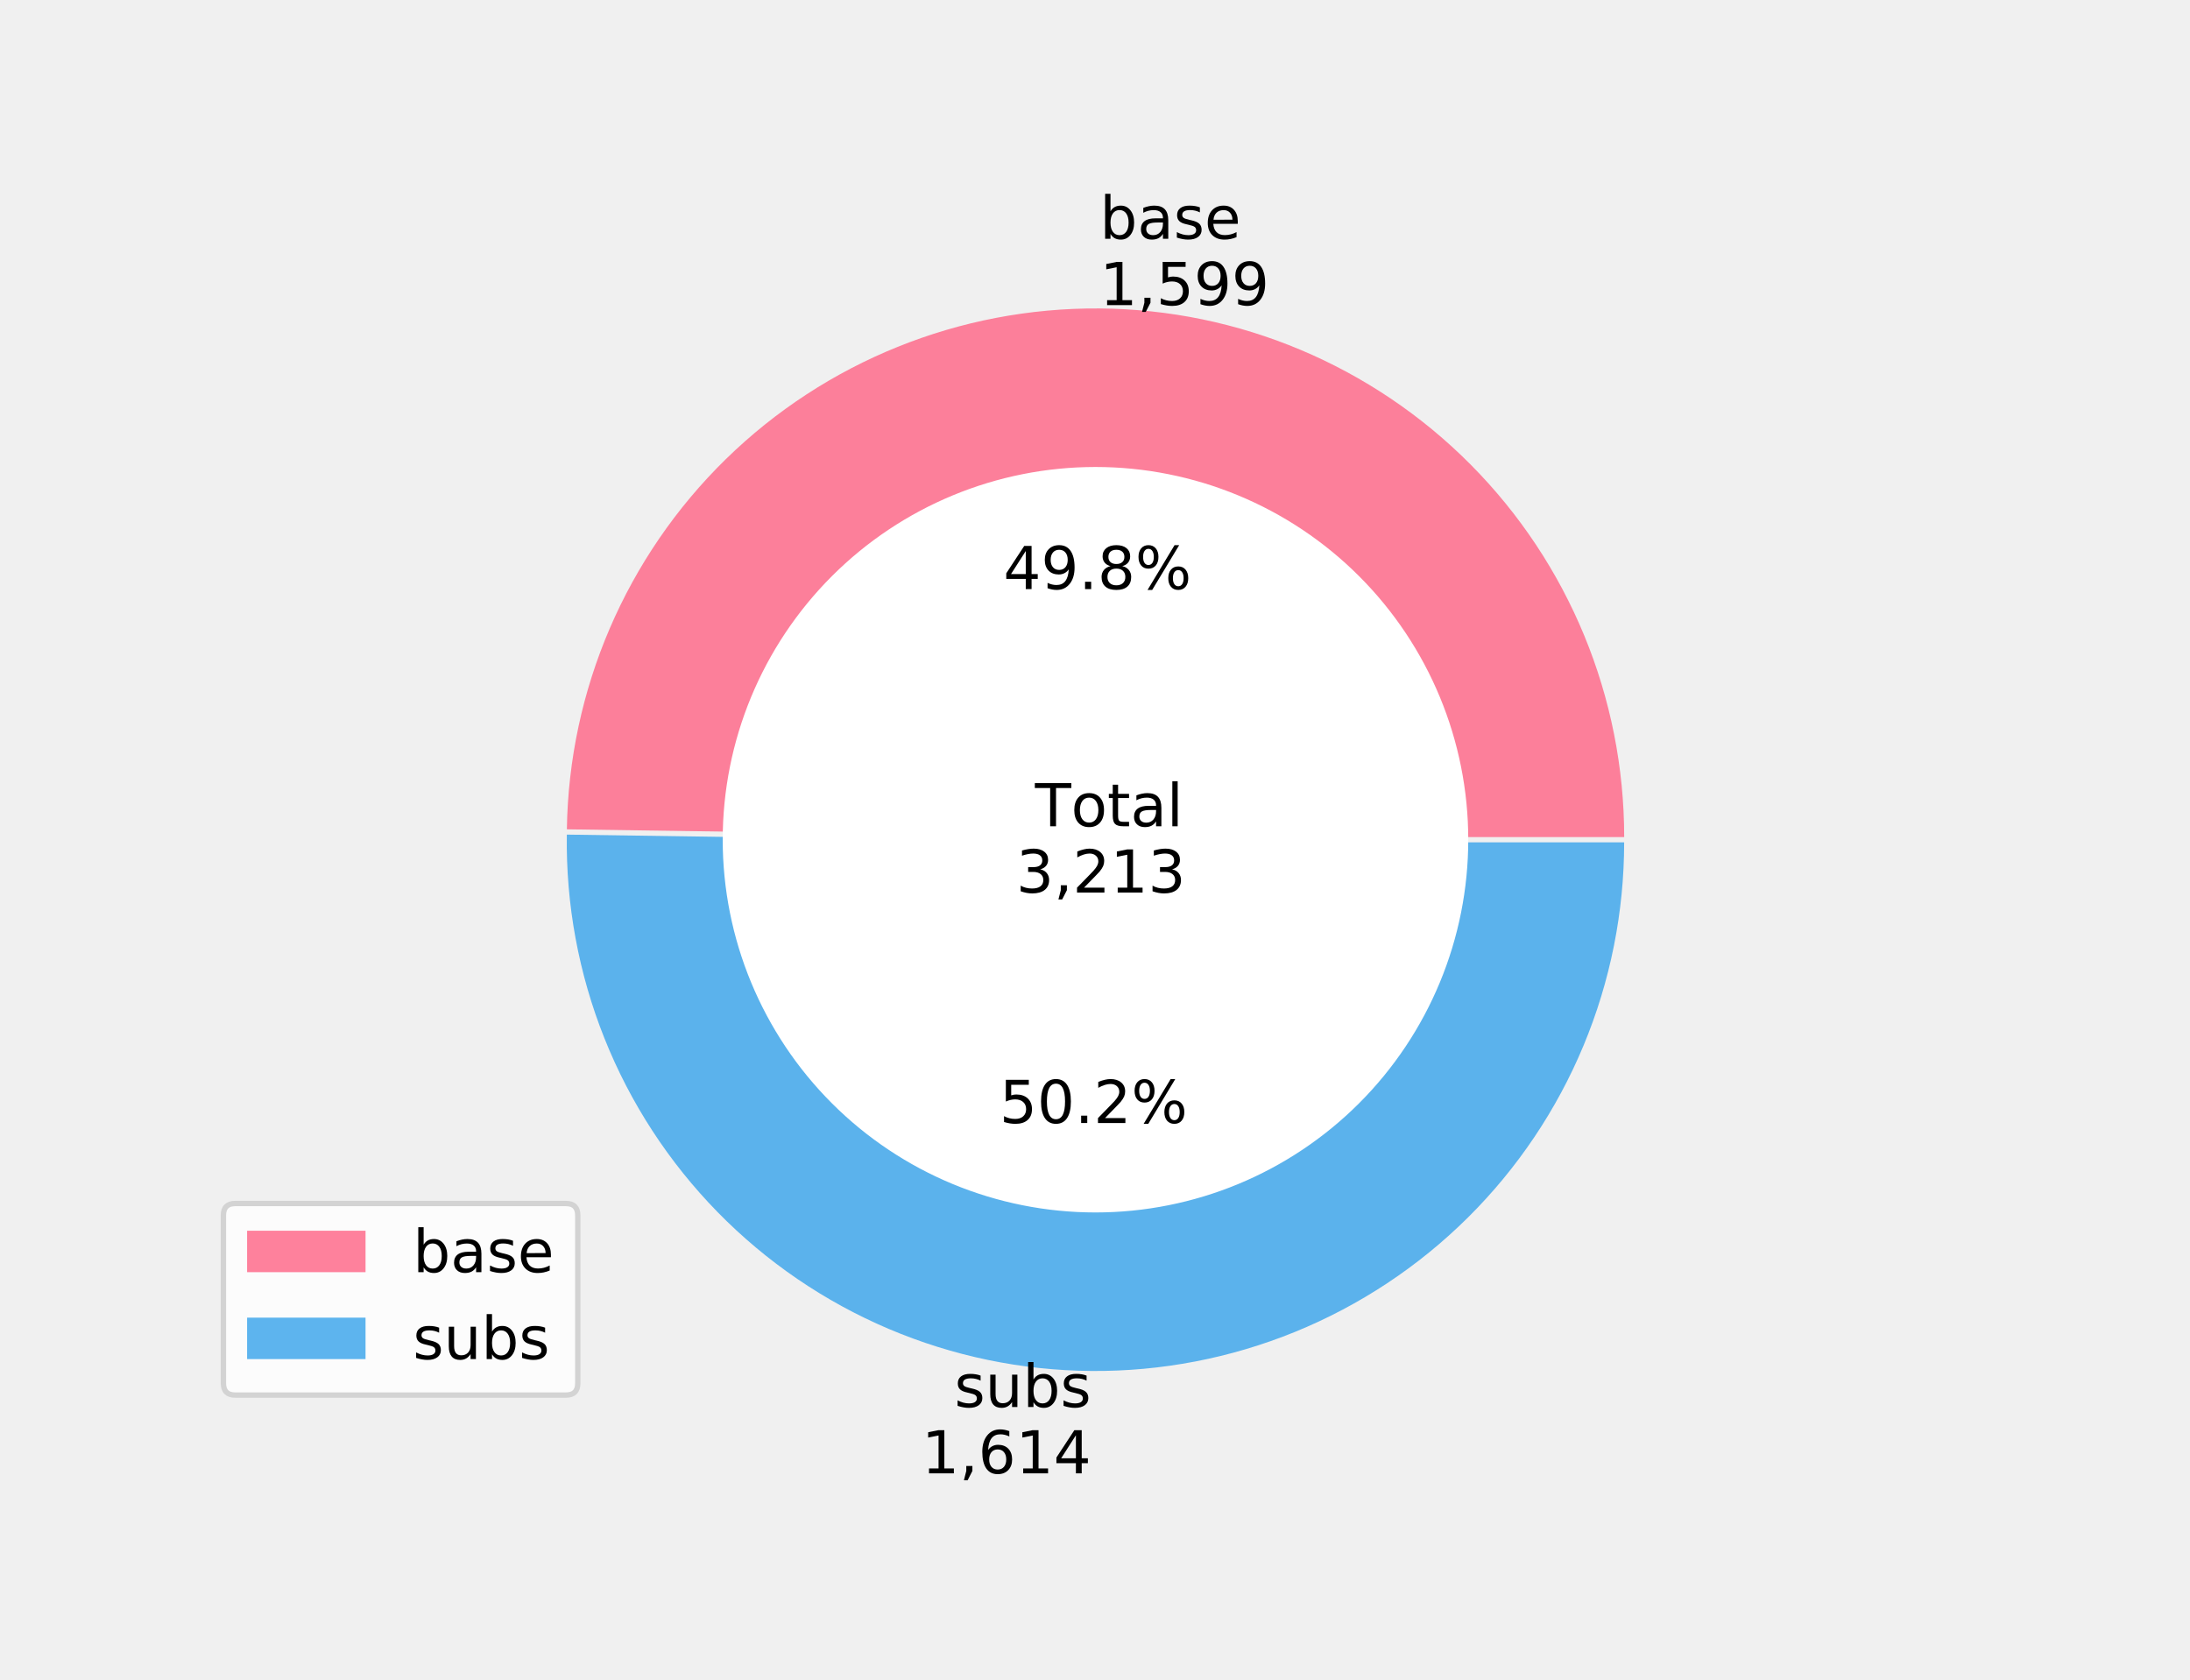
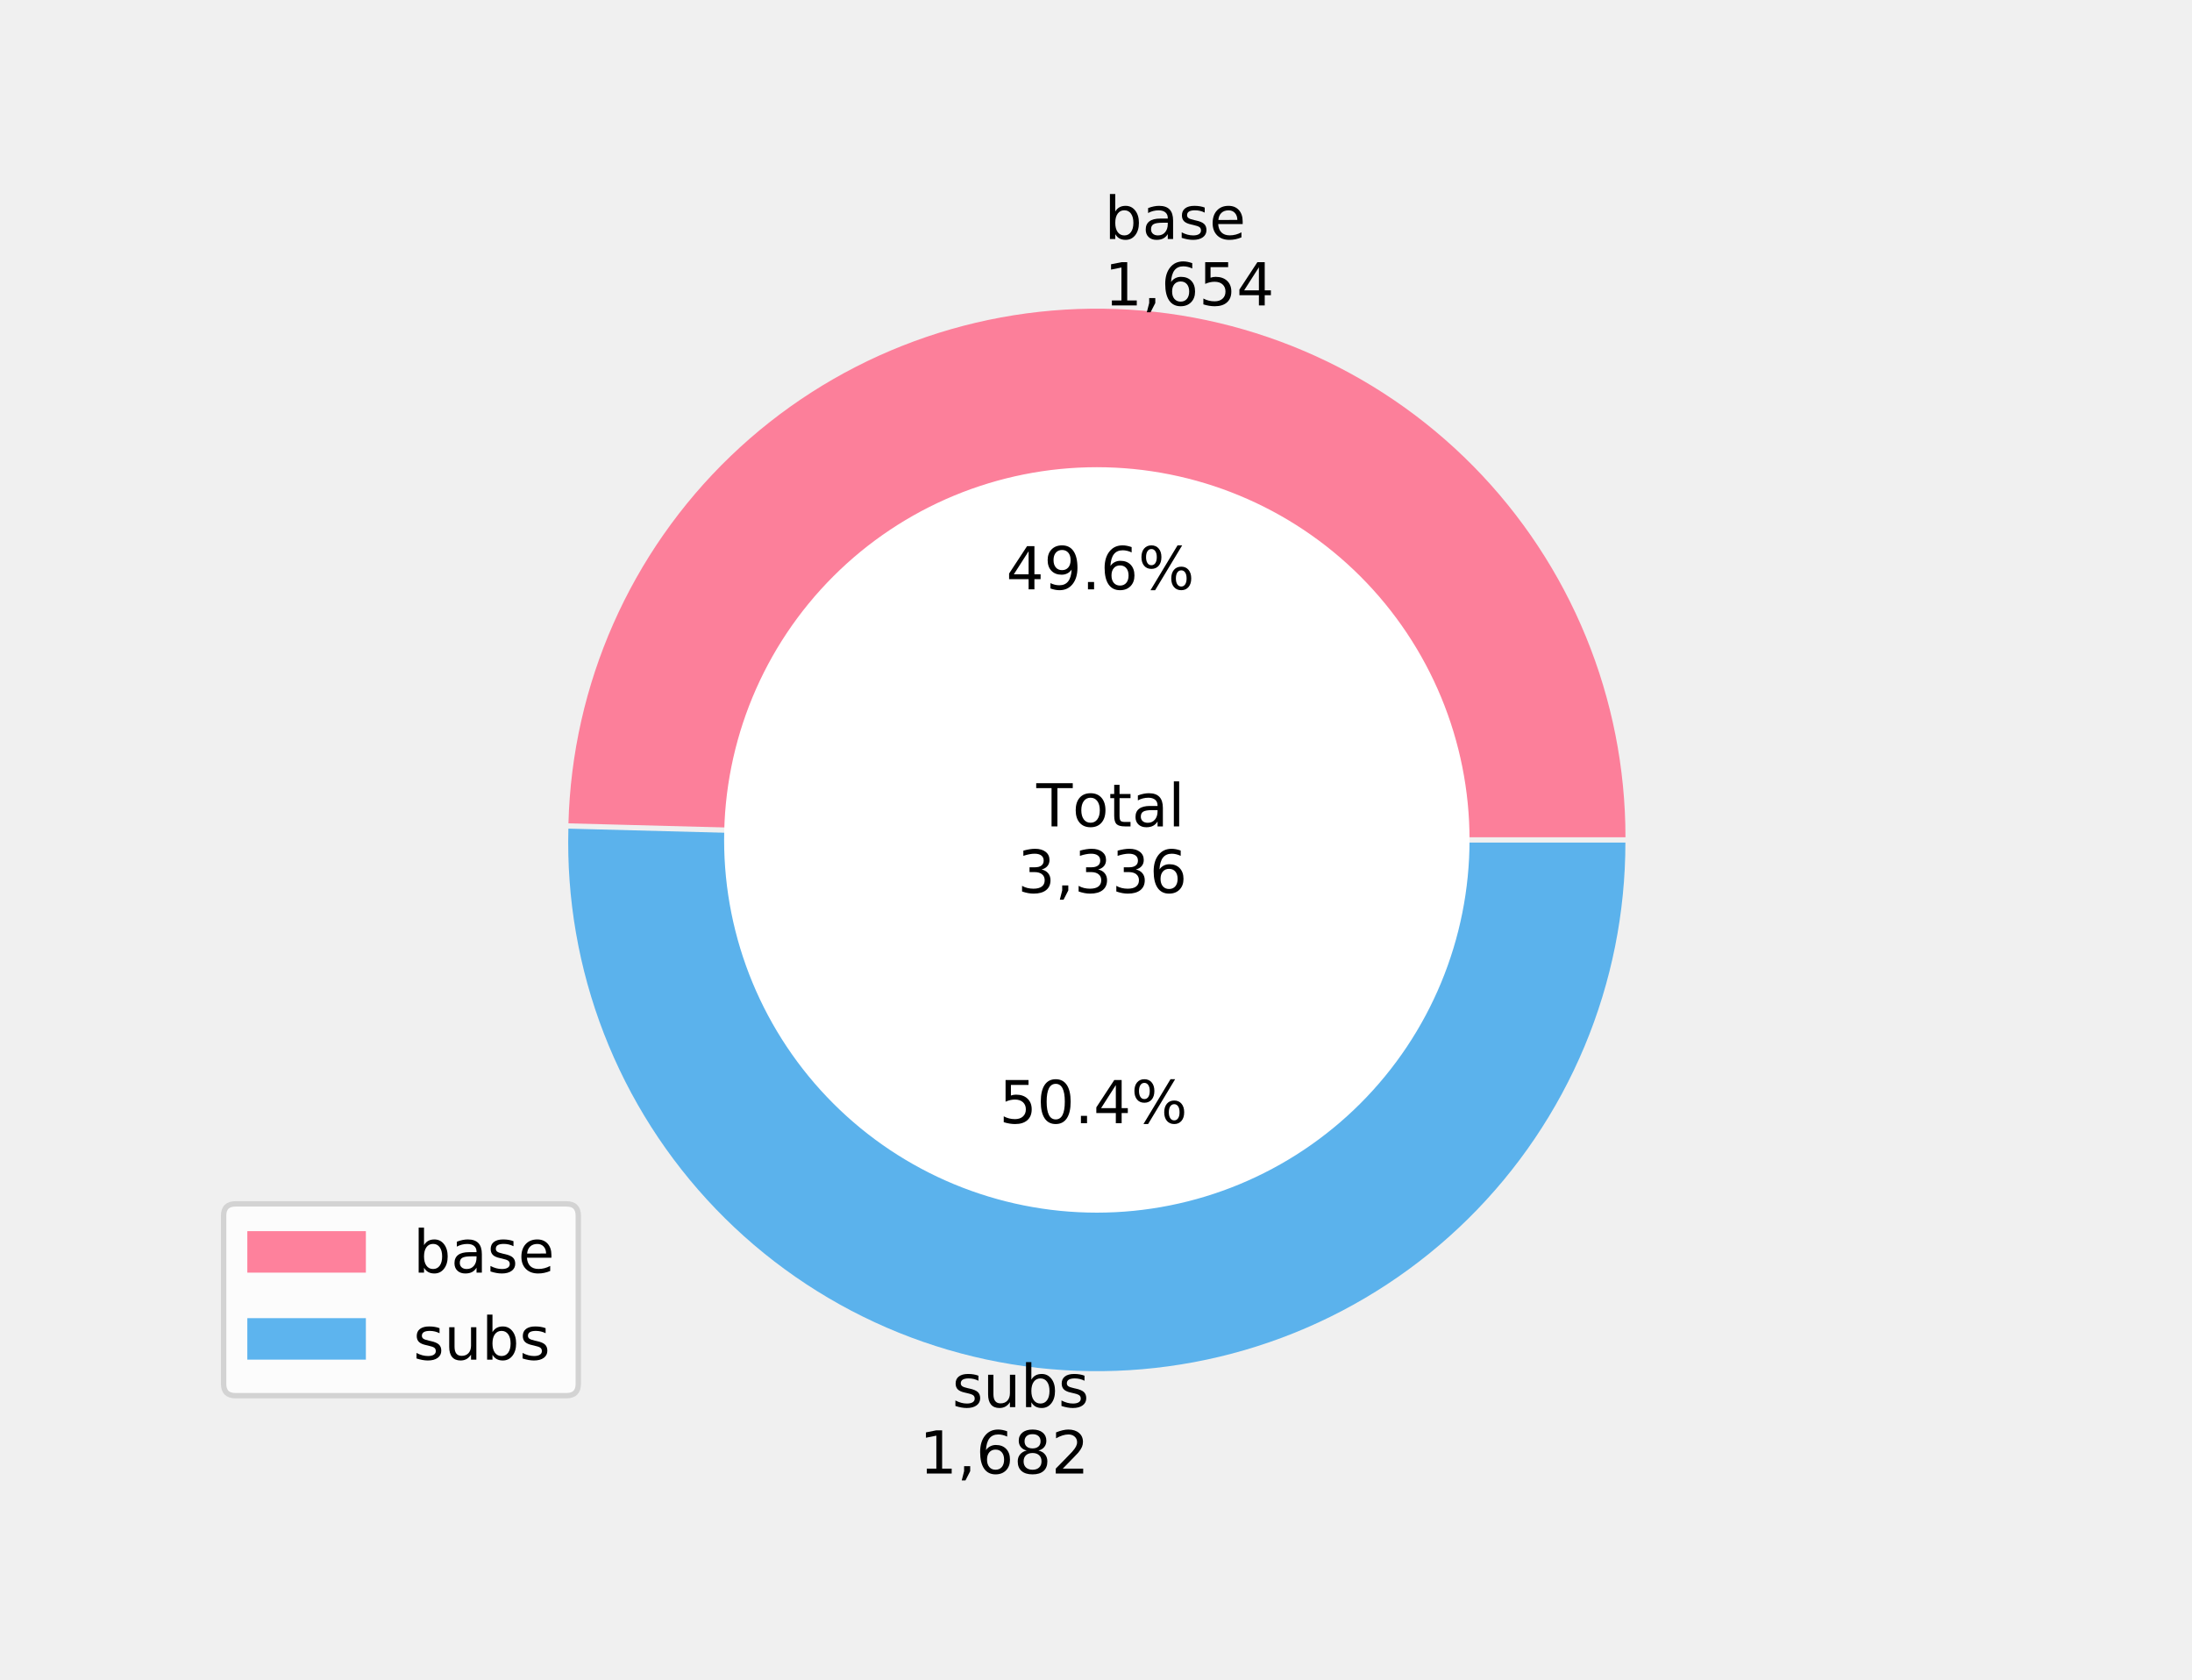
- <svg xmlns="http://www.w3.org/2000/svg" xmlns:xlink="http://www.w3.org/1999/xlink" height="311.992pt" version="1.1" viewBox="0 0 406.8 311.992" width="406.8pt">
+ <svg xmlns="http://www.w3.org/2000/svg" xmlns:xlink="http://www.w3.org/1999/xlink" height="311.743pt" version="1.1" viewBox="0 0 406.8 311.743" width="406.8pt">
  <defs>
    <style type="text/css">
*{stroke-linecap:butt;stroke-linejoin:round;}
  </style>
  </defs>
  <g id="figure_1">
    <g id="patch_1">
-       <path d="M 0 311.992  L 406.8 311.992  L 406.8 0  L 0 0  z " style="fill:none;" />
+       <path d="M 0 311.743  L 406.8 311.743  L 406.8 0  L 0 0  z " style="fill:none;" />
    </g>
    <g id="axes_1">
      <g id="patch_2">
-         <path d="M 301.699 155.505  C 301.699 129.594 291.444 104.707 273.189 86.318  C 254.935 67.929 230.124 57.492 204.213 57.302  C 178.303 57.112 153.342 67.184 134.82 85.303  C 116.297 103.423 105.678 128.156 105.298 154.065  L 203.493 155.505  L 301.699 155.505  z " style="fill:#ff6384;fill-opacity:0.8;" />
+         <path d="M 301.66 155.381  C 301.66 129.597 291.494 104.825 273.383 86.474  C 255.271 68.122 230.636 57.631 204.854 57.291  C 179.072 56.951 154.169 66.789 135.58 84.657  C 116.991 102.524 106.176 127.02 105.496 152.795  L 203.561 155.381  L 301.66 155.381  z " style="fill:#ff6384;fill-opacity:0.8;" />
      </g>
      <g id="patch_3">
-         <path d="M 105.291 155.047  C 105.101 168.002 107.477 180.868 112.281 192.901  C 117.086 204.934 124.224 215.899 133.285 225.161  C 142.345 234.423 153.15 241.801 165.074 246.869  C 176.999 251.937 189.81 254.595 202.766 254.69  C 215.722 254.785 228.571 252.315 240.568 247.422  C 252.566 242.53 263.477 235.311 272.673 226.183  C 281.868 217.055 289.167 206.196 294.147 194.235  C 299.127 182.273 301.692 169.444 301.692 156.487  L 203.486 156.487  L 105.291 155.047  z " style="fill:#36a2eb;fill-opacity:0.8;" />
+         <path d="M 105.483 153.776  C 105.14 166.762 107.381 179.688 112.074 191.802  C 116.768 203.916 123.821 214.977 132.823 224.343  C 141.826 233.709 152.6 241.194 164.518 246.363  C 176.437 251.531 189.265 254.281 202.254 254.452  C 215.244 254.624 228.14 252.213 240.191 247.36  C 252.241 242.508 263.209 235.309 272.455 226.184  C 281.702 217.059 289.044 206.187 294.055 194.201  C 299.066 182.216 301.647 169.353 301.647 156.362  L 203.548 156.362  L 105.483 153.776  z " style="fill:#36a2eb;fill-opacity:0.8;" />
      </g>
      <g id="patch_4">
-         <path clip-path="url(#pd82521731f)" d="M 203.49 224.74  C 221.721 224.74 239.208 217.496 252.099 204.605  C 264.99 191.714 272.234 174.227 272.234 155.996  C 272.234 137.765 264.99 120.278 252.099 107.387  C 239.208 94.495 221.721 87.252 203.49 87.252  C 185.259 87.252 167.772 94.495 154.881 107.387  C 141.989 120.278 134.746 137.765 134.746 155.996  C 134.746 174.227 141.989 191.714 154.881 204.605  C 167.772 217.496 185.259 224.74 203.49 224.74  z " style="fill:#ffffff;stroke:#ffffff;stroke-linejoin:miter;" />
+         <path clip-path="url(#p1d183f21d1)" d="M 203.554 224.541  C 221.765 224.541 239.233 217.305 252.111 204.428  C 264.988 191.551 272.223 174.083 272.223 155.872  C 272.223 137.66 264.988 120.192 252.111 107.315  C 239.233 94.438 221.765 87.202 203.554 87.202  C 185.343 87.202 167.875 94.438 154.998 107.315  C 142.12 120.192 134.885 137.66 134.885 155.872  C 134.885 174.083 142.12 191.551 154.998 204.428  C 167.875 217.305 185.343 224.541 203.554 224.541  z " style="fill:#ffffff;stroke:#ffffff;stroke-linejoin:miter;" />
      </g>
      <g id="matplotlib.axis_1" />
      <g id="matplotlib.axis_2" />
      <g id="text_1">
        <defs>
          <path d="M 48.688 27.297  Q 48.688 37.203 44.609 42.844  Q 40.531 48.484 33.406 48.484  Q 26.266 48.484 22.188 42.844  Q 18.109 37.203 18.109 27.297  Q 18.109 17.391 22.188 11.75  Q 26.266 6.109 33.406 6.109  Q 40.531 6.109 44.609 11.75  Q 48.688 17.391 48.688 27.297  z M 18.109 46.391  Q 20.953 51.266 25.266 53.625  Q 29.594 56 35.594 56  Q 45.562 56 51.781 48.094  Q 58.016 40.188 58.016 27.297  Q 58.016 14.406 51.781 6.484  Q 45.562 -1.422 35.594 -1.422  Q 29.594 -1.422 25.266 0.953  Q 20.953 3.328 18.109 8.203  L 18.109 0  L 9.078 0  L 9.078 75.984  L 18.109 75.984  z " id="DejaVuSans-98" />
          <path d="M 34.281 27.484  Q 23.391 27.484 19.188 25  Q 14.984 22.516 14.984 16.5  Q 14.984 11.719 18.141 8.906  Q 21.297 6.109 26.703 6.109  Q 34.188 6.109 38.703 11.406  Q 43.219 16.703 43.219 25.484  L 43.219 27.484  z M 52.203 31.203  L 52.203 0  L 43.219 0  L 43.219 8.297  Q 40.141 3.328 35.547 0.953  Q 30.953 -1.422 24.312 -1.422  Q 15.922 -1.422 10.953 3.297  Q 6 8.016 6 15.922  Q 6 25.141 12.172 29.828  Q 18.359 34.516 30.609 34.516  L 43.219 34.516  L 43.219 35.406  Q 43.219 41.609 39.141 45  Q 35.062 48.391 27.688 48.391  Q 23 48.391 18.547 47.266  Q 14.109 46.141 10.016 43.891  L 10.016 52.203  Q 14.938 54.109 19.578 55.047  Q 24.219 56 28.609 56  Q 40.484 56 46.344 49.844  Q 52.203 43.703 52.203 31.203  z " id="DejaVuSans-97" />
          <path d="M 44.281 53.078  L 44.281 44.578  Q 40.484 46.531 36.375 47.5  Q 32.281 48.484 27.875 48.484  Q 21.188 48.484 17.844 46.438  Q 14.5 44.391 14.5 40.281  Q 14.5 37.156 16.891 35.375  Q 19.281 33.594 26.516 31.984  L 29.594 31.297  Q 39.156 29.25 43.188 25.516  Q 47.219 21.781 47.219 15.094  Q 47.219 7.469 41.188 3.016  Q 35.156 -1.422 24.609 -1.422  Q 20.219 -1.422 15.453 -0.562  Q 10.688 0.297 5.422 2  L 5.422 11.281  Q 10.406 8.688 15.234 7.391  Q 20.062 6.109 24.812 6.109  Q 31.156 6.109 34.562 8.281  Q 37.984 10.453 37.984 14.406  Q 37.984 18.062 35.516 20.016  Q 33.062 21.969 24.703 23.781  L 21.578 24.516  Q 13.234 26.266 9.516 29.906  Q 5.812 33.547 5.812 39.891  Q 5.812 47.609 11.281 51.797  Q 16.75 56 26.812 56  Q 31.781 56 36.172 55.266  Q 40.578 54.547 44.281 53.078  z " id="DejaVuSans-115" />
          <path d="M 56.203 29.594  L 56.203 25.203  L 14.891 25.203  Q 15.484 15.922 20.484 11.062  Q 25.484 6.203 34.422 6.203  Q 39.594 6.203 44.453 7.469  Q 49.312 8.734 54.109 11.281  L 54.109 2.781  Q 49.266 0.734 44.188 -0.344  Q 39.109 -1.422 33.891 -1.422  Q 20.797 -1.422 13.156 6.188  Q 5.516 13.812 5.516 26.812  Q 5.516 40.234 12.766 48.109  Q 20.016 56 32.328 56  Q 43.359 56 49.781 48.891  Q 56.203 41.797 56.203 29.594  z M 47.219 32.234  Q 47.125 39.594 43.094 43.984  Q 39.062 48.391 32.422 48.391  Q 24.906 48.391 20.391 44.141  Q 15.875 39.891 15.188 32.172  z " id="DejaVuSans-101" />
        </defs>
-         <g transform="translate(204.2855 44.35828)scale(0.11 -0.11)">
+         <g transform="translate(204.9833 44.35828)scale(0.11 -0.11)">
          <use xlink:href="#DejaVuSans-98" />
          <use x="63.477" xlink:href="#DejaVuSans-97" />
          <use x="124.756" xlink:href="#DejaVuSans-115" />
          <use x="176.855" xlink:href="#DejaVuSans-101" />
        </g>
        <defs>
          <path d="M 12.406 8.297  L 28.516 8.297  L 28.516 63.922  L 10.984 60.406  L 10.984 69.391  L 28.422 72.906  L 38.281 72.906  L 38.281 8.297  L 54.391 8.297  L 54.391 0  L 12.406 0  z " id="DejaVuSans-49" />
          <path d="M 11.719 12.406  L 22.016 12.406  L 22.016 4  L 14.016 -11.625  L 7.719 -11.625  L 11.719 4  z " id="DejaVuSans-44" />
+           <path d="M 33.016 40.375  Q 26.375 40.375 22.484 35.828  Q 18.609 31.297 18.609 23.391  Q 18.609 15.531 22.484 10.953  Q 26.375 6.391 33.016 6.391  Q 39.656 6.391 43.531 10.953  Q 47.406 15.531 47.406 23.391  Q 47.406 31.297 43.531 35.828  Q 39.656 40.375 33.016 40.375  z M 52.594 71.297  L 52.594 62.312  Q 48.875 64.062 45.094 64.984  Q 41.312 65.922 37.594 65.922  Q 27.828 65.922 22.672 59.328  Q 17.531 52.734 16.797 39.406  Q 19.672 43.656 24.016 45.922  Q 28.375 48.188 33.594 48.188  Q 44.578 48.188 50.953 41.516  Q 57.328 34.859 57.328 23.391  Q 57.328 12.156 50.688 5.359  Q 44.047 -1.422 33.016 -1.422  Q 20.359 -1.422 13.672 8.266  Q 6.984 17.969 6.984 36.375  Q 6.984 53.656 15.188 63.938  Q 23.391 74.219 37.203 74.219  Q 40.922 74.219 44.703 73.484  Q 48.484 72.75 52.594 71.297  z " id="DejaVuSans-54" />
          <path d="M 10.797 72.906  L 49.516 72.906  L 49.516 64.594  L 19.828 64.594  L 19.828 46.734  Q 21.969 47.469 24.109 47.828  Q 26.266 48.188 28.422 48.188  Q 40.625 48.188 47.75 41.5  Q 54.891 34.812 54.891 23.391  Q 54.891 11.625 47.562 5.094  Q 40.234 -1.422 26.906 -1.422  Q 22.312 -1.422 17.547 -0.641  Q 12.797 0.141 7.719 1.703  L 7.719 11.625  Q 12.109 9.234 16.797 8.062  Q 21.484 6.891 26.703 6.891  Q 35.156 6.891 40.078 11.328  Q 45.016 15.766 45.016 23.391  Q 45.016 31 40.078 35.438  Q 35.156 39.891 26.703 39.891  Q 22.75 39.891 18.812 39.016  Q 14.891 38.141 10.797 36.281  z " id="DejaVuSans-53" />
-           <path d="M 10.984 1.516  L 10.984 10.5  Q 14.703 8.734 18.5 7.812  Q 22.312 6.891 25.984 6.891  Q 35.75 6.891 40.891 13.453  Q 46.047 20.016 46.781 33.406  Q 43.953 29.203 39.594 26.953  Q 35.25 24.703 29.984 24.703  Q 19.047 24.703 12.672 31.312  Q 6.297 37.938 6.297 49.422  Q 6.297 60.641 12.938 67.422  Q 19.578 74.219 30.609 74.219  Q 43.266 74.219 49.922 64.516  Q 56.594 54.828 56.594 36.375  Q 56.594 19.141 48.406 8.859  Q 40.234 -1.422 26.422 -1.422  Q 22.703 -1.422 18.891 -0.688  Q 15.094 0.047 10.984 1.516  z M 30.609 32.422  Q 37.25 32.422 41.125 36.953  Q 45.016 41.5 45.016 49.422  Q 45.016 57.281 41.125 61.844  Q 37.25 66.406 30.609 66.406  Q 23.969 66.406 20.094 61.844  Q 16.219 57.281 16.219 49.422  Q 16.219 41.5 20.094 36.953  Q 23.969 32.422 30.609 32.422  z " id="DejaVuSans-57" />
+           <path d="M 37.797 64.312  L 12.891 25.391  L 37.797 25.391  z M 35.203 72.906  L 47.609 72.906  L 47.609 25.391  L 58.016 25.391  L 58.016 17.188  L 47.609 17.188  L 47.609 0  L 37.797 0  L 37.797 17.188  L 4.891 17.188  L 4.891 26.703  z " id="DejaVuSans-52" />
        </defs>
-         <g transform="translate(204.2855 56.67587)scale(0.11 -0.11)">
+         <g transform="translate(204.9833 56.67587)scale(0.11 -0.11)">
          <use xlink:href="#DejaVuSans-49" />
          <use x="63.623" xlink:href="#DejaVuSans-44" />
-           <use x="95.41" xlink:href="#DejaVuSans-53" />
-           <use x="159.033" xlink:href="#DejaVuSans-57" />
-           <use x="222.656" xlink:href="#DejaVuSans-57" />
+           <use x="95.41" xlink:href="#DejaVuSans-54" />
+           <use x="159.033" xlink:href="#DejaVuSans-53" />
+           <use x="222.656" xlink:href="#DejaVuSans-52" />
        </g>
      </g>
      <g id="text_2">
        <defs>
-           <path d="M 37.797 64.312  L 12.891 25.391  L 37.797 25.391  z M 35.203 72.906  L 47.609 72.906  L 47.609 25.391  L 58.016 25.391  L 58.016 17.188  L 47.609 17.188  L 47.609 0  L 37.797 0  L 37.797 17.188  L 4.891 17.188  L 4.891 26.703  z " id="DejaVuSans-52" />
+           <path d="M 10.984 1.516  L 10.984 10.5  Q 14.703 8.734 18.5 7.812  Q 22.312 6.891 25.984 6.891  Q 35.75 6.891 40.891 13.453  Q 46.047 20.016 46.781 33.406  Q 43.953 29.203 39.594 26.953  Q 35.25 24.703 29.984 24.703  Q 19.047 24.703 12.672 31.312  Q 6.297 37.938 6.297 49.422  Q 6.297 60.641 12.938 67.422  Q 19.578 74.219 30.609 74.219  Q 43.266 74.219 49.922 64.516  Q 56.594 54.828 56.594 36.375  Q 56.594 19.141 48.406 8.859  Q 40.234 -1.422 26.422 -1.422  Q 22.703 -1.422 18.891 -0.688  Q 15.094 0.047 10.984 1.516  z M 30.609 32.422  Q 37.25 32.422 41.125 36.953  Q 45.016 41.5 45.016 49.422  Q 45.016 57.281 41.125 61.844  Q 37.25 66.406 30.609 66.406  Q 23.969 66.406 20.094 61.844  Q 16.219 57.281 16.219 49.422  Q 16.219 41.5 20.094 36.953  Q 23.969 32.422 30.609 32.422  z " id="DejaVuSans-57" />
          <path d="M 10.688 12.406  L 21 12.406  L 21 0  L 10.688 0  z " id="DejaVuSans-46" />
-           <path d="M 31.781 34.625  Q 24.75 34.625 20.719 30.859  Q 16.703 27.094 16.703 20.516  Q 16.703 13.922 20.719 10.156  Q 24.75 6.391 31.781 6.391  Q 38.812 6.391 42.859 10.172  Q 46.922 13.969 46.922 20.516  Q 46.922 27.094 42.891 30.859  Q 38.875 34.625 31.781 34.625  z M 21.922 38.812  Q 15.578 40.375 12.031 44.719  Q 8.5 49.078 8.5 55.328  Q 8.5 64.062 14.719 69.141  Q 20.953 74.219 31.781 74.219  Q 42.672 74.219 48.875 69.141  Q 55.078 64.062 55.078 55.328  Q 55.078 49.078 51.531 44.719  Q 48 40.375 41.703 38.812  Q 48.828 37.156 52.797 32.312  Q 56.781 27.484 56.781 20.516  Q 56.781 9.906 50.312 4.234  Q 43.844 -1.422 31.781 -1.422  Q 19.734 -1.422 13.25 4.234  Q 6.781 9.906 6.781 20.516  Q 6.781 27.484 10.781 32.312  Q 14.797 37.156 21.922 38.812  z M 18.312 54.391  Q 18.312 48.734 21.844 45.562  Q 25.391 42.391 31.781 42.391  Q 38.141 42.391 41.719 45.562  Q 45.312 48.734 45.312 54.391  Q 45.312 60.062 41.719 63.234  Q 38.141 66.406 31.781 66.406  Q 25.391 66.406 21.844 63.234  Q 18.312 60.062 18.312 54.391  z " id="DejaVuSans-56" />
          <path d="M 72.703 32.078  Q 68.453 32.078 66.031 28.469  Q 63.625 24.859 63.625 18.406  Q 63.625 12.062 66.031 8.422  Q 68.453 4.781 72.703 4.781  Q 76.859 4.781 79.266 8.422  Q 81.688 12.062 81.688 18.406  Q 81.688 24.812 79.266 28.438  Q 76.859 32.078 72.703 32.078  z M 72.703 38.281  Q 80.422 38.281 84.953 32.906  Q 89.5 27.547 89.5 18.406  Q 89.5 9.281 84.938 3.922  Q 80.375 -1.422 72.703 -1.422  Q 64.891 -1.422 60.344 3.922  Q 55.812 9.281 55.812 18.406  Q 55.812 27.594 60.375 32.938  Q 64.938 38.281 72.703 38.281  z M 22.312 68.016  Q 18.109 68.016 15.688 64.375  Q 13.281 60.75 13.281 54.391  Q 13.281 47.953 15.672 44.328  Q 18.062 40.719 22.312 40.719  Q 26.562 40.719 28.969 44.328  Q 31.391 47.953 31.391 54.391  Q 31.391 60.688 28.953 64.344  Q 26.516 68.016 22.312 68.016  z M 66.406 74.219  L 74.219 74.219  L 28.609 -1.422  L 20.797 -1.422  z M 22.312 74.219  Q 30.031 74.219 34.609 68.875  Q 39.203 63.531 39.203 54.391  Q 39.203 45.172 34.641 39.844  Q 30.078 34.516 22.312 34.516  Q 14.547 34.516 10.031 39.859  Q 5.516 45.219 5.516 54.391  Q 5.516 63.484 10.047 68.844  Q 14.594 74.219 22.312 74.219  z " id="DejaVuSans-37" />
        </defs>
-         <g transform="translate(186.3815 109.4388)scale(0.11 -0.11)">
+         <g transform="translate(186.7354 109.3713)scale(0.11 -0.11)">
          <use xlink:href="#DejaVuSans-52" />
          <use x="63.623" xlink:href="#DejaVuSans-57" />
          <use x="127.246" xlink:href="#DejaVuSans-46" />
-           <use x="159.033" xlink:href="#DejaVuSans-56" />
+           <use x="159.033" xlink:href="#DejaVuSans-54" />
          <use x="222.656" xlink:href="#DejaVuSans-37" />
        </g>
      </g>
      <g id="text_3">
        <defs>
          <path d="M 8.5 21.578  L 8.5 54.688  L 17.484 54.688  L 17.484 21.922  Q 17.484 14.156 20.5 10.266  Q 23.531 6.391 29.594 6.391  Q 36.859 6.391 41.078 11.031  Q 45.312 15.672 45.312 23.688  L 45.312 54.688  L 54.297 54.688  L 54.297 0  L 45.312 0  L 45.312 8.406  Q 42.047 3.422 37.719 1  Q 33.406 -1.422 27.688 -1.422  Q 18.266 -1.422 13.375 4.438  Q 8.5 10.297 8.5 21.578  z M 31.109 56  z " id="DejaVuSans-117" />
        </defs>
-         <g transform="translate(177.2788 261.3865)scale(0.11 -0.11)">
+         <g transform="translate(176.7099 261.1379)scale(0.11 -0.11)">
          <use xlink:href="#DejaVuSans-115" />
          <use x="52.1" xlink:href="#DejaVuSans-117" />
          <use x="115.479" xlink:href="#DejaVuSans-98" />
          <use x="178.955" xlink:href="#DejaVuSans-115" />
        </g>
        <defs>
-           <path d="M 33.016 40.375  Q 26.375 40.375 22.484 35.828  Q 18.609 31.297 18.609 23.391  Q 18.609 15.531 22.484 10.953  Q 26.375 6.391 33.016 6.391  Q 39.656 6.391 43.531 10.953  Q 47.406 15.531 47.406 23.391  Q 47.406 31.297 43.531 35.828  Q 39.656 40.375 33.016 40.375  z M 52.594 71.297  L 52.594 62.312  Q 48.875 64.062 45.094 64.984  Q 41.312 65.922 37.594 65.922  Q 27.828 65.922 22.672 59.328  Q 17.531 52.734 16.797 39.406  Q 19.672 43.656 24.016 45.922  Q 28.375 48.188 33.594 48.188  Q 44.578 48.188 50.953 41.516  Q 57.328 34.859 57.328 23.391  Q 57.328 12.156 50.688 5.359  Q 44.047 -1.422 33.016 -1.422  Q 20.359 -1.422 13.672 8.266  Q 6.984 17.969 6.984 36.375  Q 6.984 53.656 15.188 63.938  Q 23.391 74.219 37.203 74.219  Q 40.922 74.219 44.703 73.484  Q 48.484 72.75 52.594 71.297  z " id="DejaVuSans-54" />
+           <path d="M 31.781 34.625  Q 24.75 34.625 20.719 30.859  Q 16.703 27.094 16.703 20.516  Q 16.703 13.922 20.719 10.156  Q 24.75 6.391 31.781 6.391  Q 38.812 6.391 42.859 10.172  Q 46.922 13.969 46.922 20.516  Q 46.922 27.094 42.891 30.859  Q 38.875 34.625 31.781 34.625  z M 21.922 38.812  Q 15.578 40.375 12.031 44.719  Q 8.5 49.078 8.5 55.328  Q 8.5 64.062 14.719 69.141  Q 20.953 74.219 31.781 74.219  Q 42.672 74.219 48.875 69.141  Q 55.078 64.062 55.078 55.328  Q 55.078 49.078 51.531 44.719  Q 48 40.375 41.703 38.812  Q 48.828 37.156 52.797 32.312  Q 56.781 27.484 56.781 20.516  Q 56.781 9.906 50.312 4.234  Q 43.844 -1.422 31.781 -1.422  Q 19.734 -1.422 13.25 4.234  Q 6.781 9.906 6.781 20.516  Q 6.781 27.484 10.781 32.312  Q 14.797 37.156 21.922 38.812  z M 18.312 54.391  Q 18.312 48.734 21.844 45.562  Q 25.391 42.391 31.781 42.391  Q 38.141 42.391 41.719 45.562  Q 45.312 48.734 45.312 54.391  Q 45.312 60.062 41.719 63.234  Q 38.141 66.406 31.781 66.406  Q 25.391 66.406 21.844 63.234  Q 18.312 60.062 18.312 54.391  z " id="DejaVuSans-56" />
+           <path d="M 19.188 8.297  L 53.609 8.297  L 53.609 0  L 7.328 0  L 7.328 8.297  Q 12.938 14.109 22.625 23.891  Q 32.328 33.688 34.812 36.531  Q 39.547 41.844 41.422 45.531  Q 43.312 49.219 43.312 52.781  Q 43.312 58.594 39.234 62.25  Q 35.156 65.922 28.609 65.922  Q 23.969 65.922 18.812 64.312  Q 13.672 62.703 7.812 59.422  L 7.812 69.391  Q 13.766 71.781 18.938 73  Q 24.125 74.219 28.422 74.219  Q 39.75 74.219 46.484 68.547  Q 53.219 62.891 53.219 53.422  Q 53.219 48.922 51.531 44.891  Q 49.859 40.875 45.406 35.406  Q 44.188 33.984 37.641 27.219  Q 31.109 20.453 19.188 8.297  z " id="DejaVuSans-50" />
        </defs>
-         <g transform="translate(171.203 273.7041)scale(0.11 -0.11)">
+         <g transform="translate(170.6342 273.4555)scale(0.11 -0.11)">
          <use xlink:href="#DejaVuSans-49" />
          <use x="63.623" xlink:href="#DejaVuSans-44" />
          <use x="95.41" xlink:href="#DejaVuSans-54" />
-           <use x="159.033" xlink:href="#DejaVuSans-49" />
-           <use x="222.656" xlink:href="#DejaVuSans-52" />
+           <use x="159.033" xlink:href="#DejaVuSans-56" />
+           <use x="222.656" xlink:href="#DejaVuSans-50" />
        </g>
      </g>
      <g id="text_4">
        <defs>
          <path d="M 31.781 66.406  Q 24.172 66.406 20.328 58.906  Q 16.5 51.422 16.5 36.375  Q 16.5 21.391 20.328 13.891  Q 24.172 6.391 31.781 6.391  Q 39.453 6.391 43.281 13.891  Q 47.125 21.391 47.125 36.375  Q 47.125 51.422 43.281 58.906  Q 39.453 66.406 31.781 66.406  z M 31.781 74.219  Q 44.047 74.219 50.516 64.516  Q 56.984 54.828 56.984 36.375  Q 56.984 17.969 50.516 8.266  Q 44.047 -1.422 31.781 -1.422  Q 19.531 -1.422 13.062 8.266  Q 6.594 17.969 6.594 36.375  Q 6.594 54.828 13.062 64.516  Q 19.531 74.219 31.781 74.219  z " id="DejaVuSans-48" />
-           <path d="M 19.188 8.297  L 53.609 8.297  L 53.609 0  L 7.328 0  L 7.328 8.297  Q 12.938 14.109 22.625 23.891  Q 32.328 33.688 34.812 36.531  Q 39.547 41.844 41.422 45.531  Q 43.312 49.219 43.312 52.781  Q 43.312 58.594 39.234 62.25  Q 35.156 65.922 28.609 65.922  Q 23.969 65.922 18.812 64.312  Q 13.672 62.703 7.812 59.422  L 7.812 69.391  Q 13.766 71.781 18.938 73  Q 24.125 74.219 28.422 74.219  Q 39.75 74.219 46.484 68.547  Q 53.219 62.891 53.219 53.422  Q 53.219 48.922 51.531 44.891  Q 49.859 40.875 45.406 35.406  Q 44.188 33.984 37.641 27.219  Q 31.109 20.453 19.188 8.297  z " id="DejaVuSans-50" />
        </defs>
-         <g transform="translate(185.6541 208.6236)scale(0.11 -0.11)">
+         <g transform="translate(185.4291 208.4425)scale(0.11 -0.11)">
          <use xlink:href="#DejaVuSans-53" />
          <use x="63.623" xlink:href="#DejaVuSans-48" />
          <use x="127.246" xlink:href="#DejaVuSans-46" />
-           <use x="159.033" xlink:href="#DejaVuSans-50" />
+           <use x="159.033" xlink:href="#DejaVuSans-52" />
          <use x="222.656" xlink:href="#DejaVuSans-37" />
        </g>
      </g>
      <g id="text_5">
        <defs>
          <path id="DejaVuSans-32" />
          <path d="M -0.297 72.906  L 61.375 72.906  L 61.375 64.594  L 35.5 64.594  L 35.5 0  L 25.594 0  L 25.594 64.594  L -0.297 64.594  z " id="DejaVuSans-84" />
          <path d="M 30.609 48.391  Q 23.391 48.391 19.188 42.75  Q 14.984 37.109 14.984 27.297  Q 14.984 17.484 19.156 11.844  Q 23.344 6.203 30.609 6.203  Q 37.797 6.203 41.984 11.859  Q 46.188 17.531 46.188 27.297  Q 46.188 37.016 41.984 42.703  Q 37.797 48.391 30.609 48.391  z M 30.609 56  Q 42.328 56 49.016 48.375  Q 55.719 40.766 55.719 27.297  Q 55.719 13.875 49.016 6.219  Q 42.328 -1.422 30.609 -1.422  Q 18.844 -1.422 12.172 6.219  Q 5.516 13.875 5.516 27.297  Q 5.516 40.766 12.172 48.375  Q 18.844 56 30.609 56  z " id="DejaVuSans-111" />
          <path d="M 18.312 70.219  L 18.312 54.688  L 36.812 54.688  L 36.812 47.703  L 18.312 47.703  L 18.312 18.016  Q 18.312 11.328 20.141 9.422  Q 21.969 7.516 27.594 7.516  L 36.812 7.516  L 36.812 0  L 27.594 0  Q 17.188 0 13.234 3.875  Q 9.281 7.766 9.281 18.016  L 9.281 47.703  L 2.688 47.703  L 2.688 54.688  L 9.281 54.688  L 9.281 70.219  z " id="DejaVuSans-116" />
          <path d="M 9.422 75.984  L 18.406 75.984  L 18.406 0  L 9.422 0  z " id="DejaVuSans-108" />
        </defs>
-         <g transform="translate(188.7589 153.4989)scale(0.11 -0.11)">
+         <g transform="translate(188.8394 153.3639)scale(0.11 -0.11)">
          <use xlink:href="#DejaVuSans-32" />
          <use x="31.787" xlink:href="#DejaVuSans-84" />
          <use x="92.605" xlink:href="#DejaVuSans-111" />
          <use x="153.787" xlink:href="#DejaVuSans-116" />
          <use x="192.996" xlink:href="#DejaVuSans-97" />
          <use x="254.275" xlink:href="#DejaVuSans-108" />
          <use x="282.059" xlink:href="#DejaVuSans-32" />
        </g>
        <defs>
          <path d="M 40.578 39.312  Q 47.656 37.797 51.625 33  Q 55.609 28.219 55.609 21.188  Q 55.609 10.406 48.188 4.484  Q 40.766 -1.422 27.094 -1.422  Q 22.516 -1.422 17.656 -0.516  Q 12.797 0.391 7.625 2.203  L 7.625 11.719  Q 11.719 9.328 16.594 8.109  Q 21.484 6.891 26.812 6.891  Q 36.078 6.891 40.938 10.547  Q 45.797 14.203 45.797 21.188  Q 45.797 27.641 41.281 31.266  Q 36.766 34.906 28.719 34.906  L 20.219 34.906  L 20.219 43.016  L 29.109 43.016  Q 36.375 43.016 40.234 45.922  Q 44.094 48.828 44.094 54.297  Q 44.094 59.906 40.109 62.906  Q 36.141 65.922 28.719 65.922  Q 24.656 65.922 20.016 65.031  Q 15.375 64.156 9.812 62.312  L 9.812 71.094  Q 15.438 72.656 20.344 73.438  Q 25.25 74.219 29.594 74.219  Q 40.828 74.219 47.359 69.109  Q 53.906 64.016 53.906 55.328  Q 53.906 49.266 50.438 45.094  Q 46.969 40.922 40.578 39.312  z " id="DejaVuSans-51" />
        </defs>
-         <g transform="translate(188.7589 165.8164)scale(0.11 -0.11)">
+         <g transform="translate(188.8394 165.6814)scale(0.11 -0.11)">
          <use xlink:href="#DejaVuSans-51" />
          <use x="63.623" xlink:href="#DejaVuSans-44" />
-           <use x="95.41" xlink:href="#DejaVuSans-50" />
-           <use x="159.033" xlink:href="#DejaVuSans-49" />
-           <use x="222.656" xlink:href="#DejaVuSans-51" />
+           <use x="95.41" xlink:href="#DejaVuSans-51" />
+           <use x="159.033" xlink:href="#DejaVuSans-51" />
+           <use x="222.656" xlink:href="#DejaVuSans-54" />
        </g>
      </g>
      <g id="legend_1">
        <g id="patch_5">
-           <path d="M 43.7 259.168  L 105.123 259.168  Q 107.323 259.168 107.323 256.968  L 107.323 225.777  Q 107.323 223.577 105.123 223.577  L 43.7 223.577  Q 41.5 223.577 41.5 225.777  L 41.5 256.968  Q 41.5 259.168 43.7 259.168  z " style="fill:#ffffff;opacity:0.8;stroke:#cccccc;stroke-linejoin:miter;" />
+           <path d="M 43.7 259.007  L 105.123 259.007  Q 107.323 259.007 107.323 256.807  L 107.323 225.615  Q 107.323 223.415 105.123 223.415  L 43.7 223.415  Q 41.5 223.415 41.5 225.615  L 41.5 256.807  Q 41.5 259.007 43.7 259.007  z " style="fill:#ffffff;opacity:0.8;stroke:#cccccc;stroke-linejoin:miter;" />
        </g>
        <g id="patch_6">
-           <path d="M 45.9 236.335  L 67.9 236.335  L 67.9 228.635  L 45.9 228.635  z " style="fill:#ff6384;fill-opacity:0.8;" />
+           <path d="M 45.9 236.174  L 67.9 236.174  L 67.9 228.474  L 45.9 228.474  z " style="fill:#ff6384;fill-opacity:0.8;" />
        </g>
        <g id="text_6">
-           <g transform="translate(76.7 236.3348)scale(0.11 -0.11)">
+           <g transform="translate(76.7 236.1736)scale(0.11 -0.11)">
            <use xlink:href="#DejaVuSans-98" />
            <use x="63.477" xlink:href="#DejaVuSans-97" />
            <use x="124.756" xlink:href="#DejaVuSans-115" />
            <use x="176.855" xlink:href="#DejaVuSans-101" />
          </g>
        </g>
        <g id="patch_7">
-           <path d="M 45.9 252.481  L 67.9 252.481  L 67.9 244.781  L 45.9 244.781  z " style="fill:#36a2eb;fill-opacity:0.8;" />
+           <path d="M 45.9 252.32  L 67.9 252.32  L 67.9 244.62  L 45.9 244.62  z " style="fill:#36a2eb;fill-opacity:0.8;" />
        </g>
        <g id="text_7">
-           <g transform="translate(76.7 252.4807)scale(0.11 -0.11)">
+           <g transform="translate(76.7 252.3196)scale(0.11 -0.11)">
            <use xlink:href="#DejaVuSans-115" />
            <use x="52.1" xlink:href="#DejaVuSans-117" />
            <use x="115.479" xlink:href="#DejaVuSans-98" />
            <use x="178.955" xlink:href="#DejaVuSans-115" />
          </g>
        </g>
      </g>
    </g>
  </g>
  <defs>
-     <clipPath id="pd82521731f">
-       <rect height="217.44" width="334.8" x="36" y="47.228" />
+     <clipPath id="p1d183f21d1">
+       <rect height="217.44" width="334.8" x="36" y="47.067" />
    </clipPath>
  </defs>
</svg>
